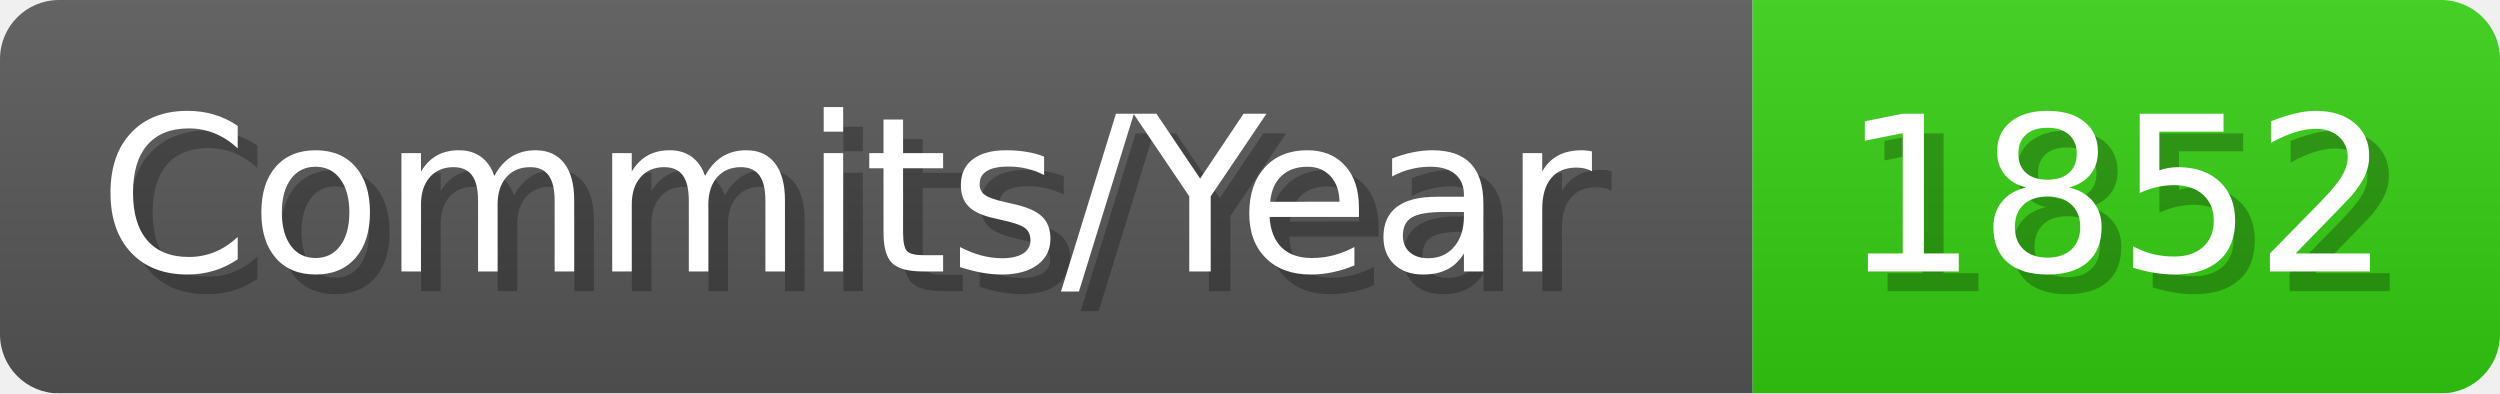
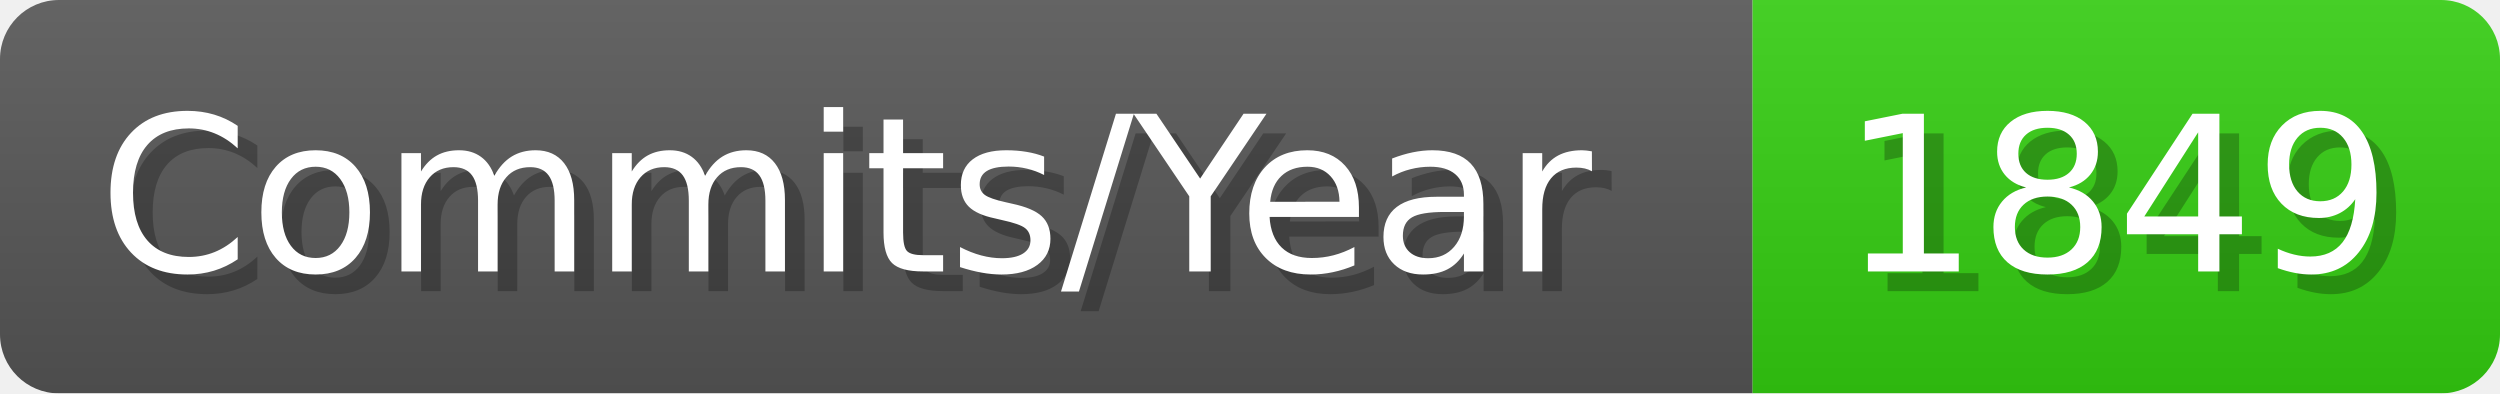
- <svg xmlns="http://www.w3.org/2000/svg" width="127.1" height="20" viewBox="0 0 1271 200" role="img" aria-label="Commits/Year: 1852">
+ <svg xmlns="http://www.w3.org/2000/svg" width="127.1" height="20" viewBox="0 0 1271 200" role="img" aria-label="Commits/Year: 1849">
  <linearGradient id="aUPdi" x2="0" y2="100%">
    <stop offset="0" stop-opacity=".1" stop-color="#EEE" />
    <stop offset="1" stop-opacity=".1" />
  </linearGradient>
  <mask id="WfAiQ">
    <rect width="1271" height="200" rx="30" fill="#FFF" />
  </mask>
  <g mask="url(#WfAiQ)">
    <rect width="891" height="200" fill="#555" />
    <rect width="380" height="200" fill="#3C1" x="891" />
    <rect width="1271" height="200" fill="url(#aUPdi)" />
  </g>
  <g aria-hidden="true" fill="#fff" text-anchor="start" font-family="Verdana,DejaVu Sans,sans-serif" font-size="110">
    <text x="60" y="148" textLength="791" fill="#000" opacity="0.25">Commits/Year</text>
    <text x="50" y="138" textLength="791">Commits/Year</text>
-     <text x="946" y="148" textLength="280" fill="#000" opacity="0.25">1852</text>
-     <text x="936" y="138" textLength="280">1852</text>
+     <text x="946" y="148" textLength="280" fill="#000" opacity="0.25">1849</text>
+     <text x="936" y="138" textLength="280">1849</text>
  </g>
</svg>
